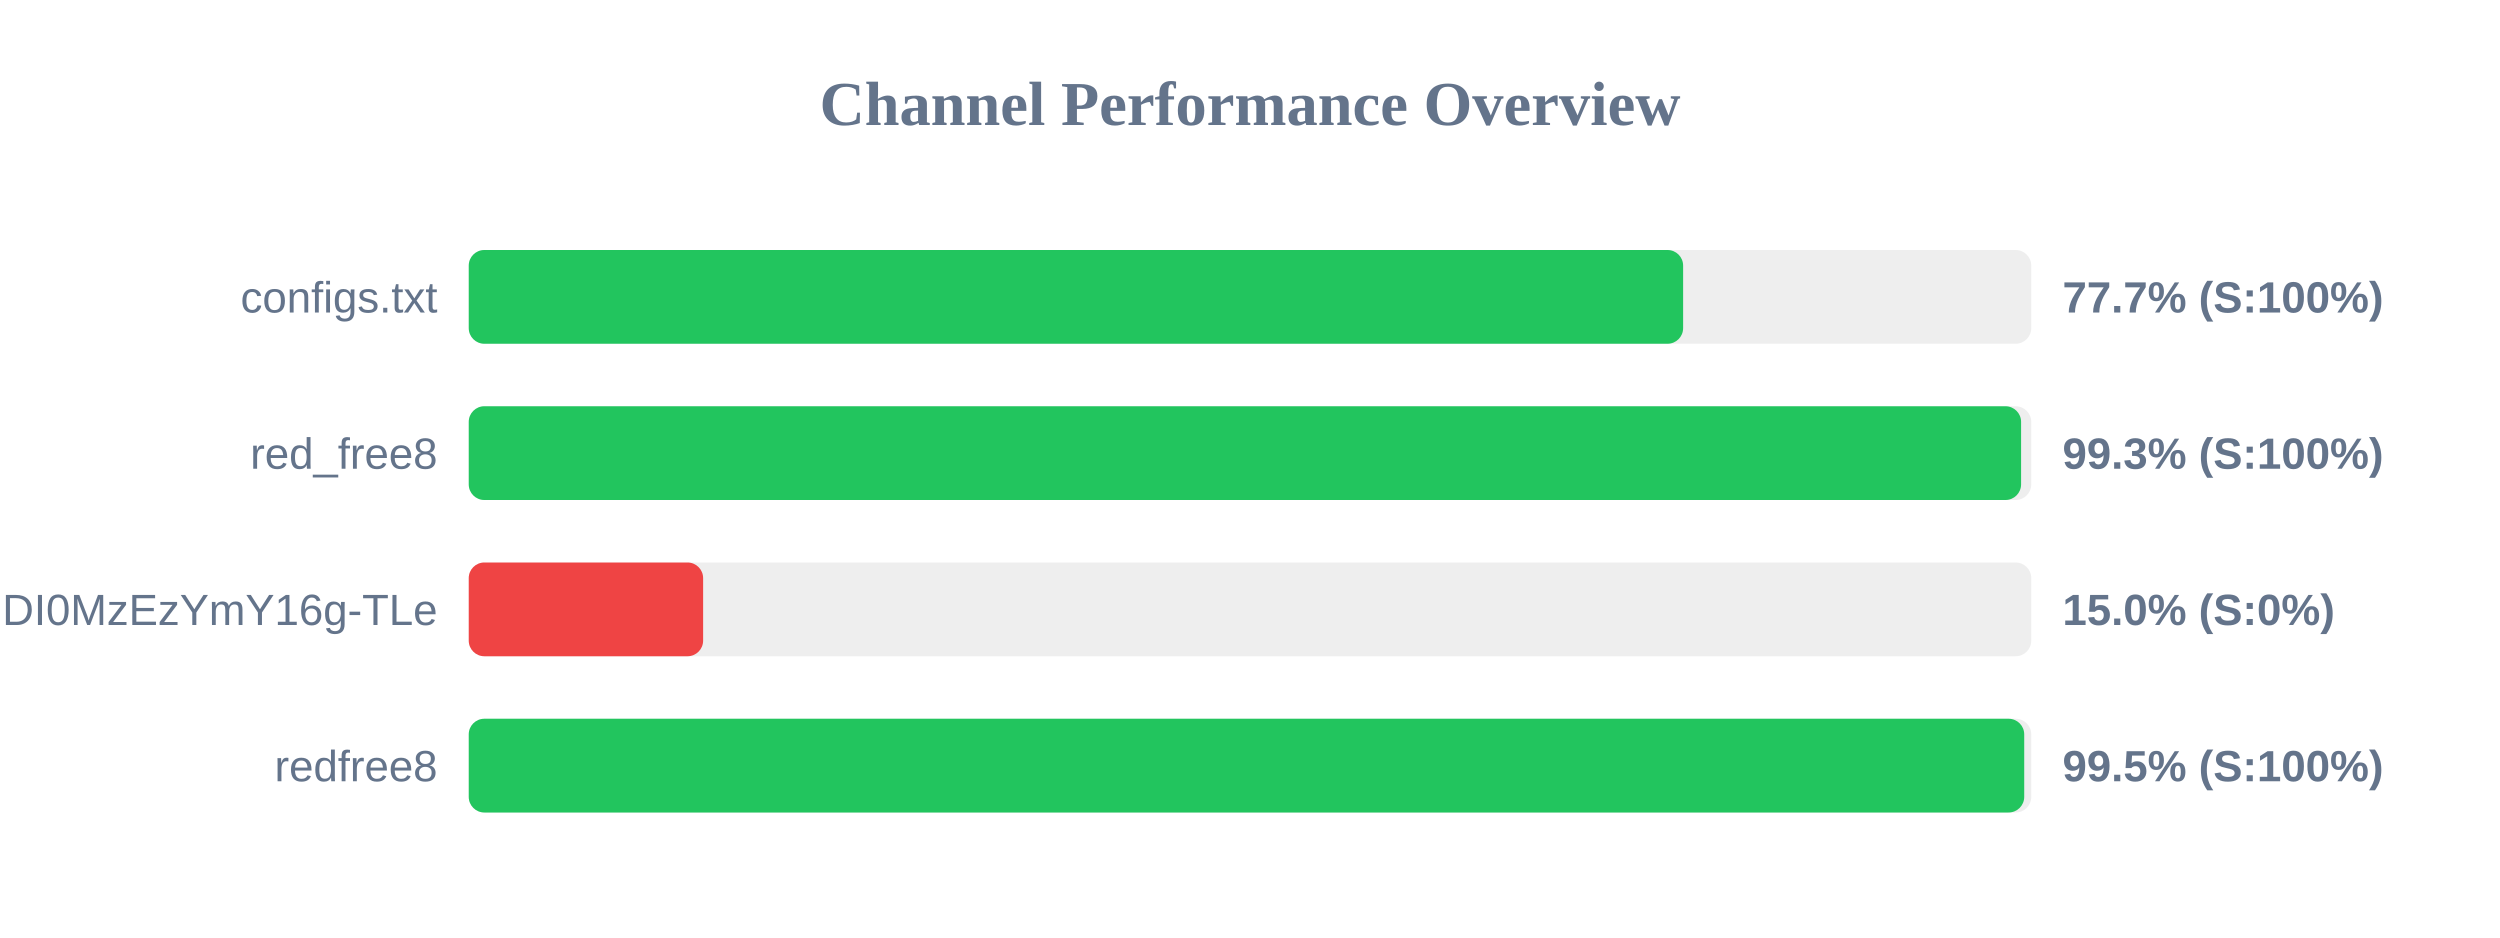
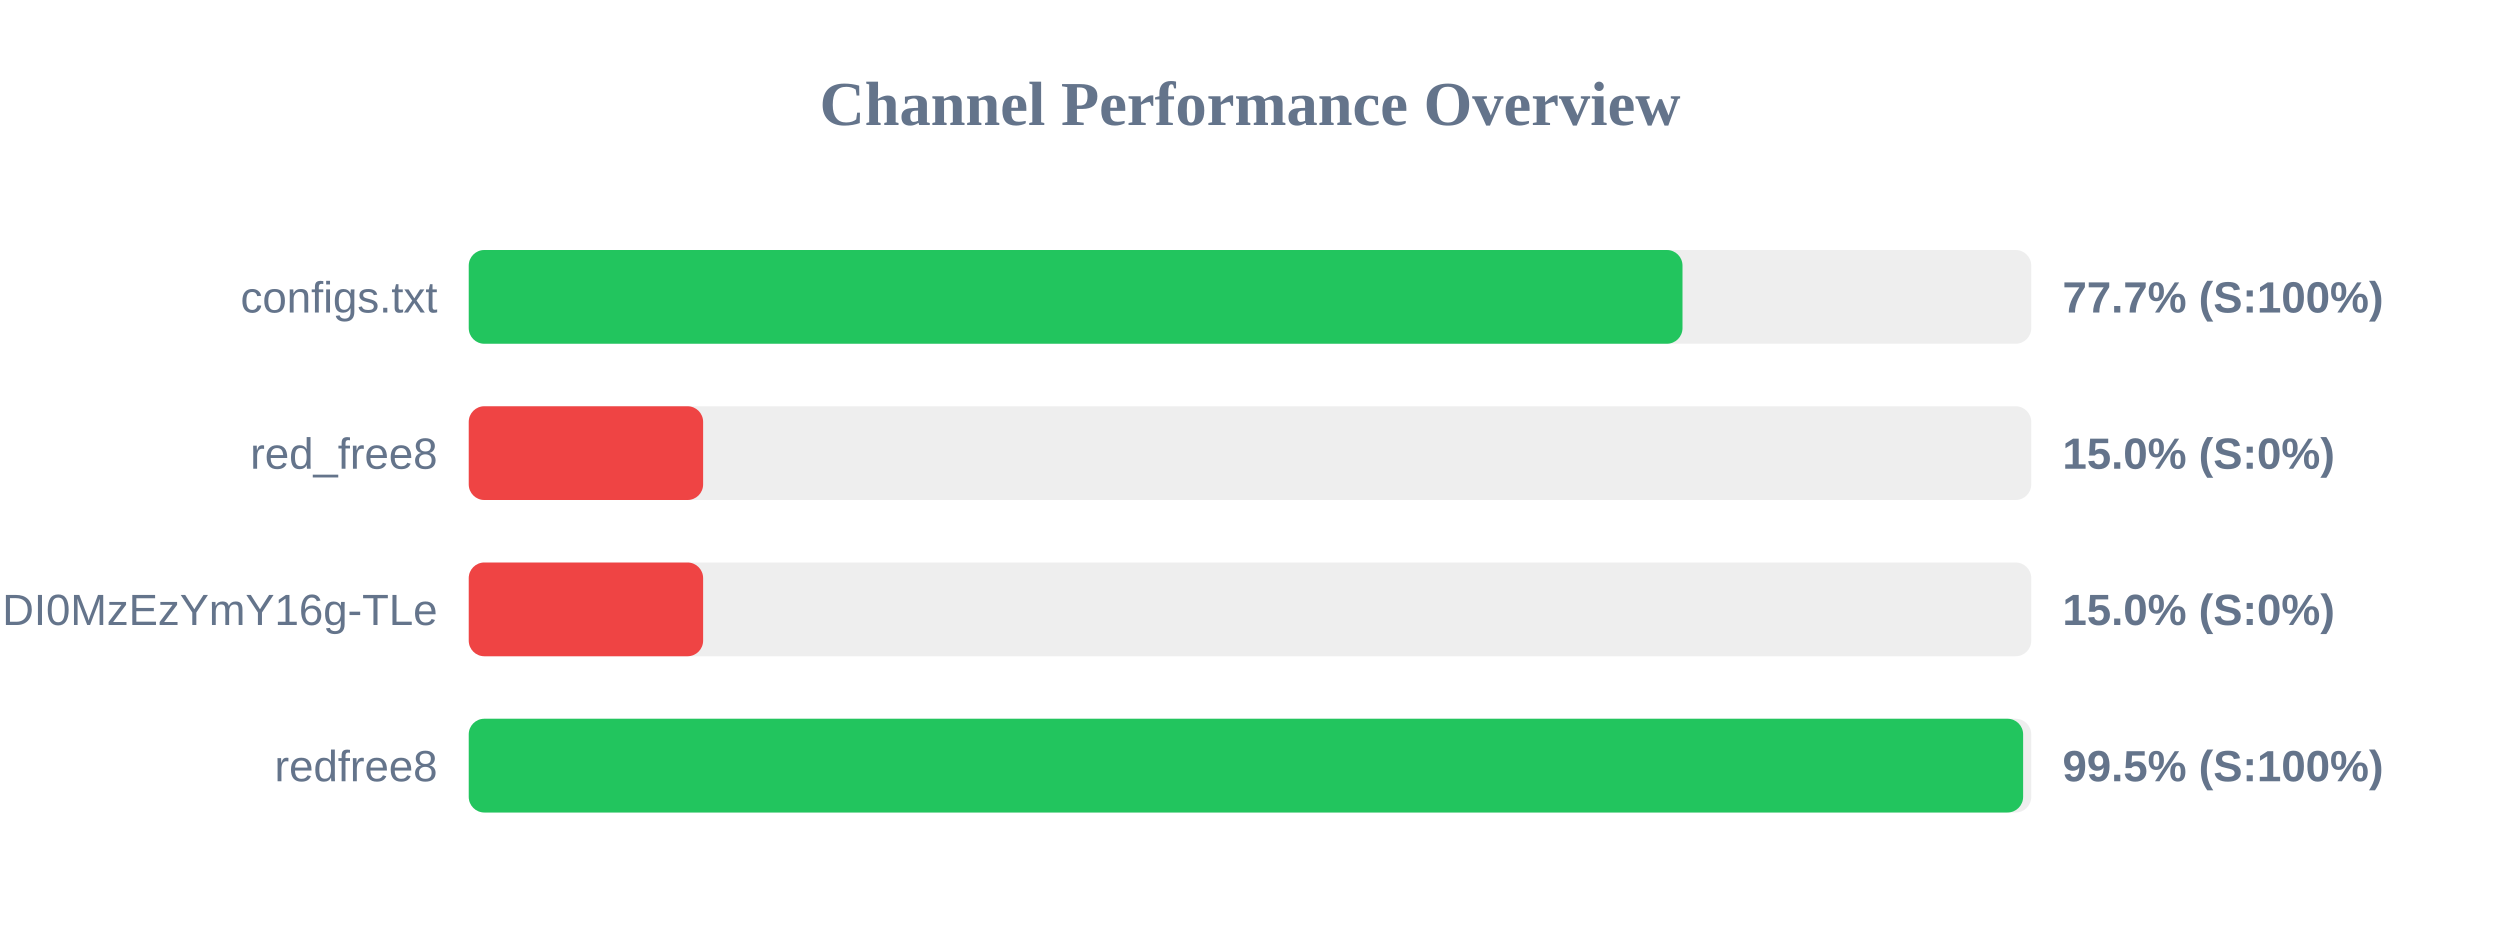
<svg xmlns="http://www.w3.org/2000/svg" width="800" height="300" version="1.1">
  <style>
        .row { font: 14px Arial; fill: #64748b; }
        .score { font: bold 14px Arial; fill: #64748b; }
    </style>
  <text x="400" y="40" text-anchor="middle" font-size="20px" font-weight="bold" fill="#64748b">Channel Performance Overview</text>
  <rect x="150" y="80" width="500" height="30" fill="#eee" rx="5" />
-   <rect x="150" y="80" width="388.6" height="30" fill="#22c55e" rx="5" />
+   <rect x="150" y="80" width="388.4" height="30" fill="#22c55e" rx="5" />
  <text x="140" y="100" text-anchor="end" class="row">configs.txt</text>
  <text x="660" y="100" text-anchor="start" class="score">77.7% (S:100%)</text>
  <rect x="150" y="130" width="500" height="30" fill="#eee" rx="5" />
-   <rect x="150" y="130" width="496.75" height="30" fill="#22c55e" rx="5" />
+   <rect x="150" y="130" width="75.0" height="30" fill="#ef4444" rx="5" />
  <text x="140" y="150" text-anchor="end" class="row">red_free8</text>
-   <text x="660" y="150" text-anchor="start" class="score">99.3% (S:100%)</text>
+   <text x="660" y="150" text-anchor="start" class="score">15.0% (S:0%)</text>
  <rect x="150" y="180" width="500" height="30" fill="#eee" rx="5" />
  <rect x="150" y="180" width="75.0" height="30" fill="#ef4444" rx="5" />
  <text x="140" y="200" text-anchor="end" class="row">NjEzODY1NDgyOCwxNzQ1NDI0MzEzYmY16g-TLe</text>
  <text x="660" y="200" text-anchor="start" class="score">15.0% (S:0%)</text>
  <rect x="150" y="230" width="500" height="30" fill="#eee" rx="5" />
-   <rect x="150" y="230" width="497.75" height="30" fill="#22c55e" rx="5" />
+   <rect x="150" y="230" width="497.4" height="30" fill="#22c55e" rx="5" />
  <text x="140" y="250" text-anchor="end" class="row">redfree8</text>
  <text x="660" y="250" text-anchor="start" class="score">99.5% (S:100%)</text>
</svg>
